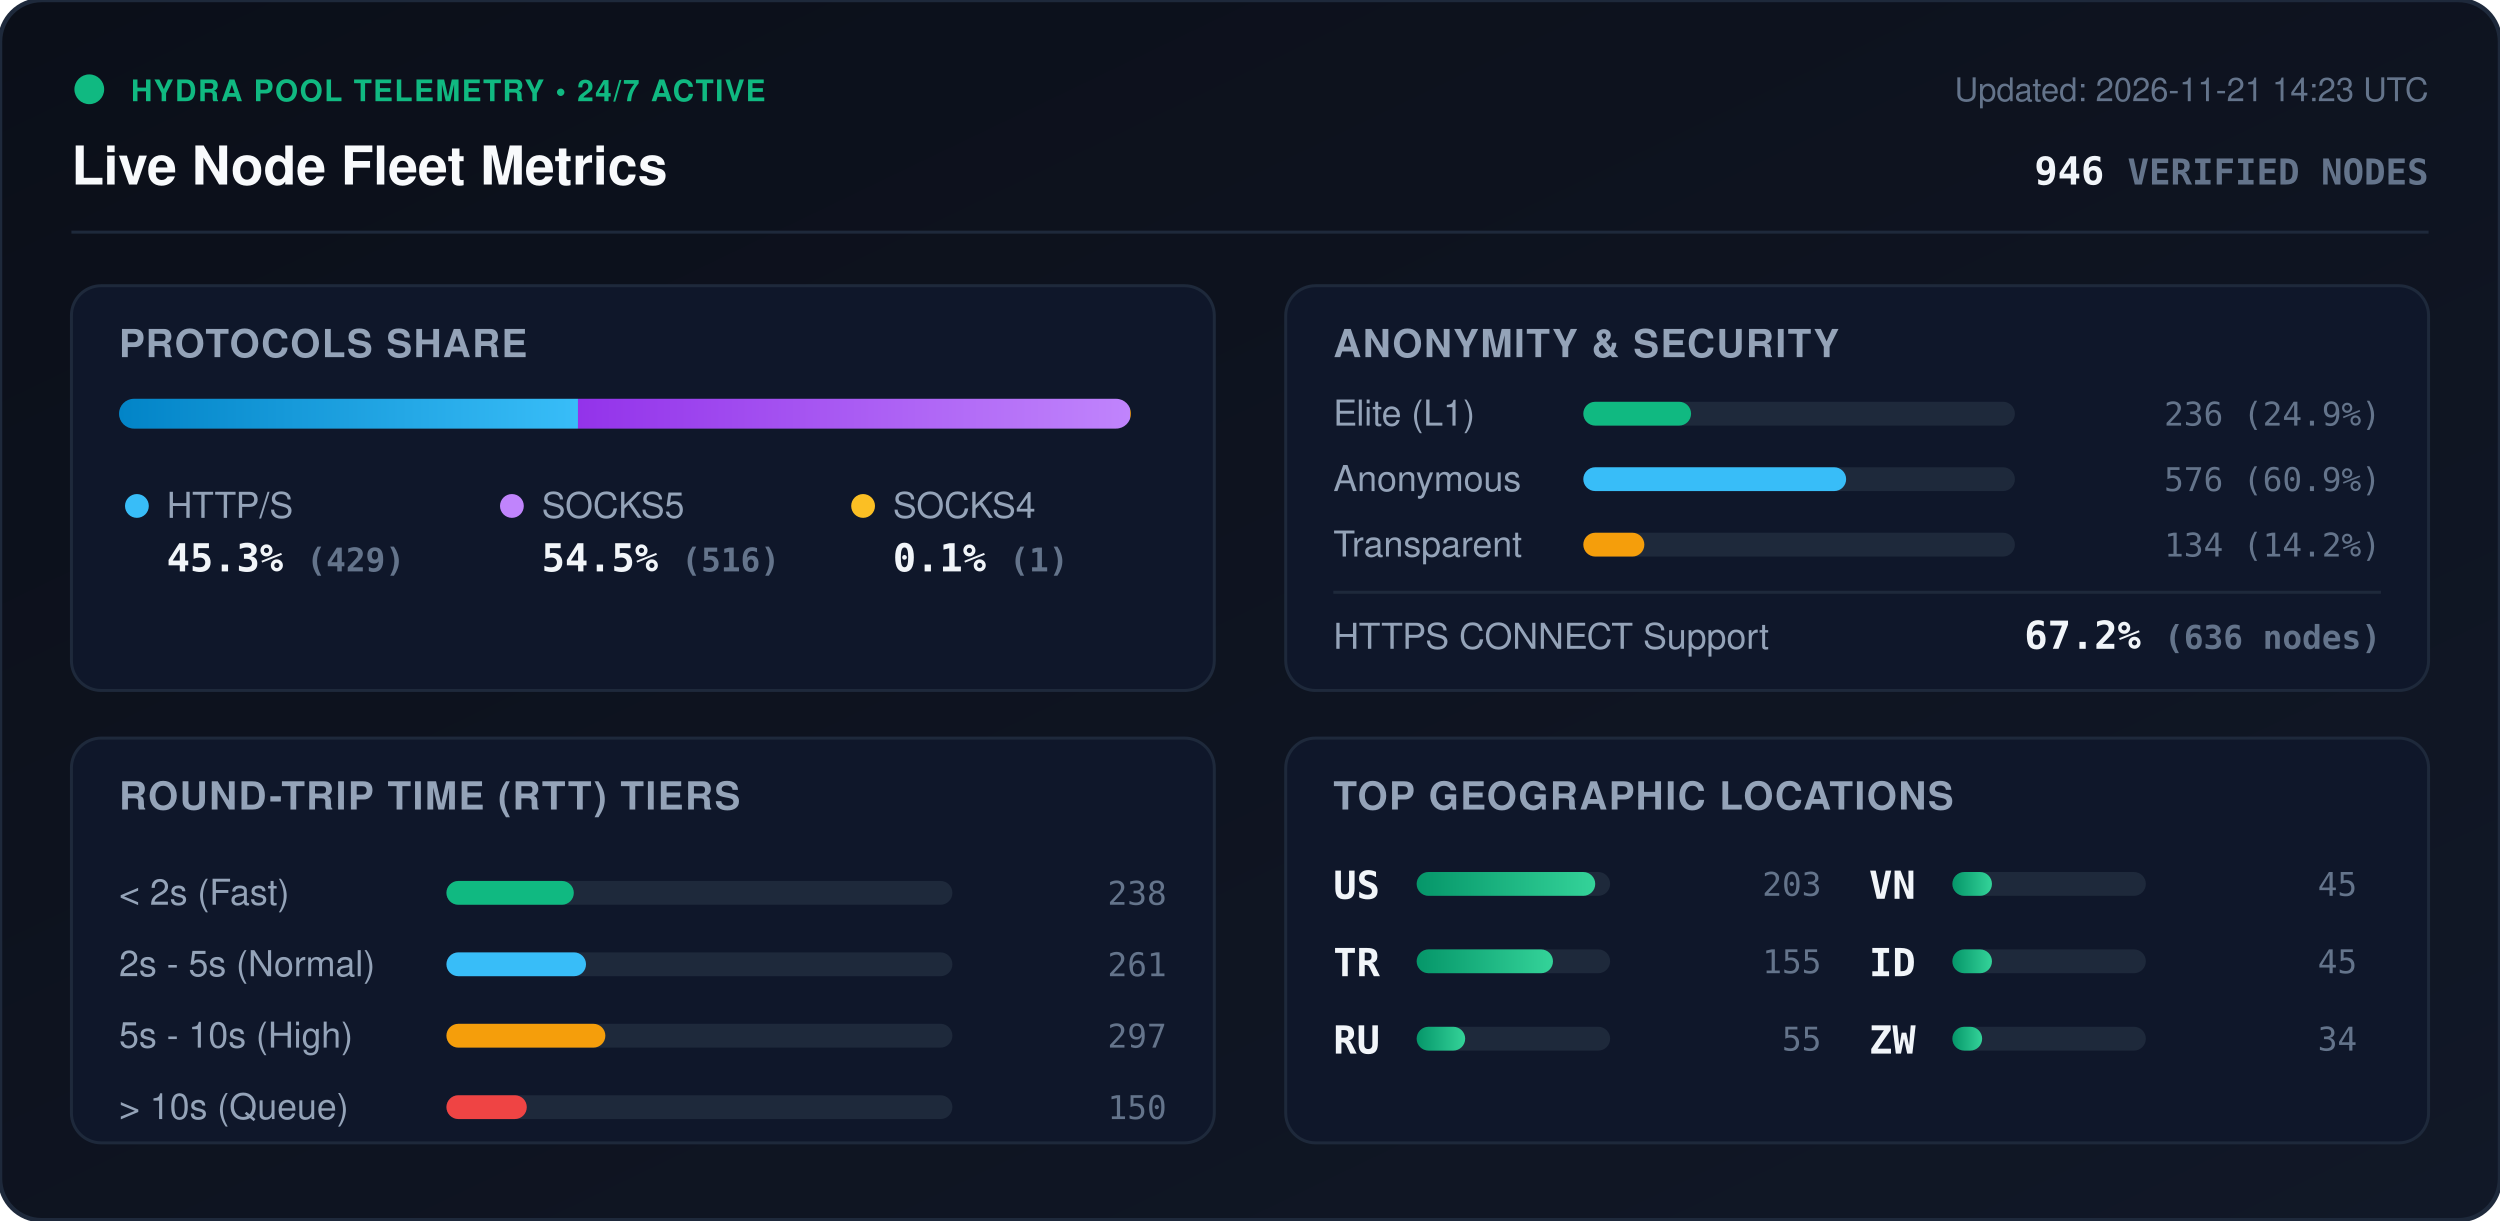
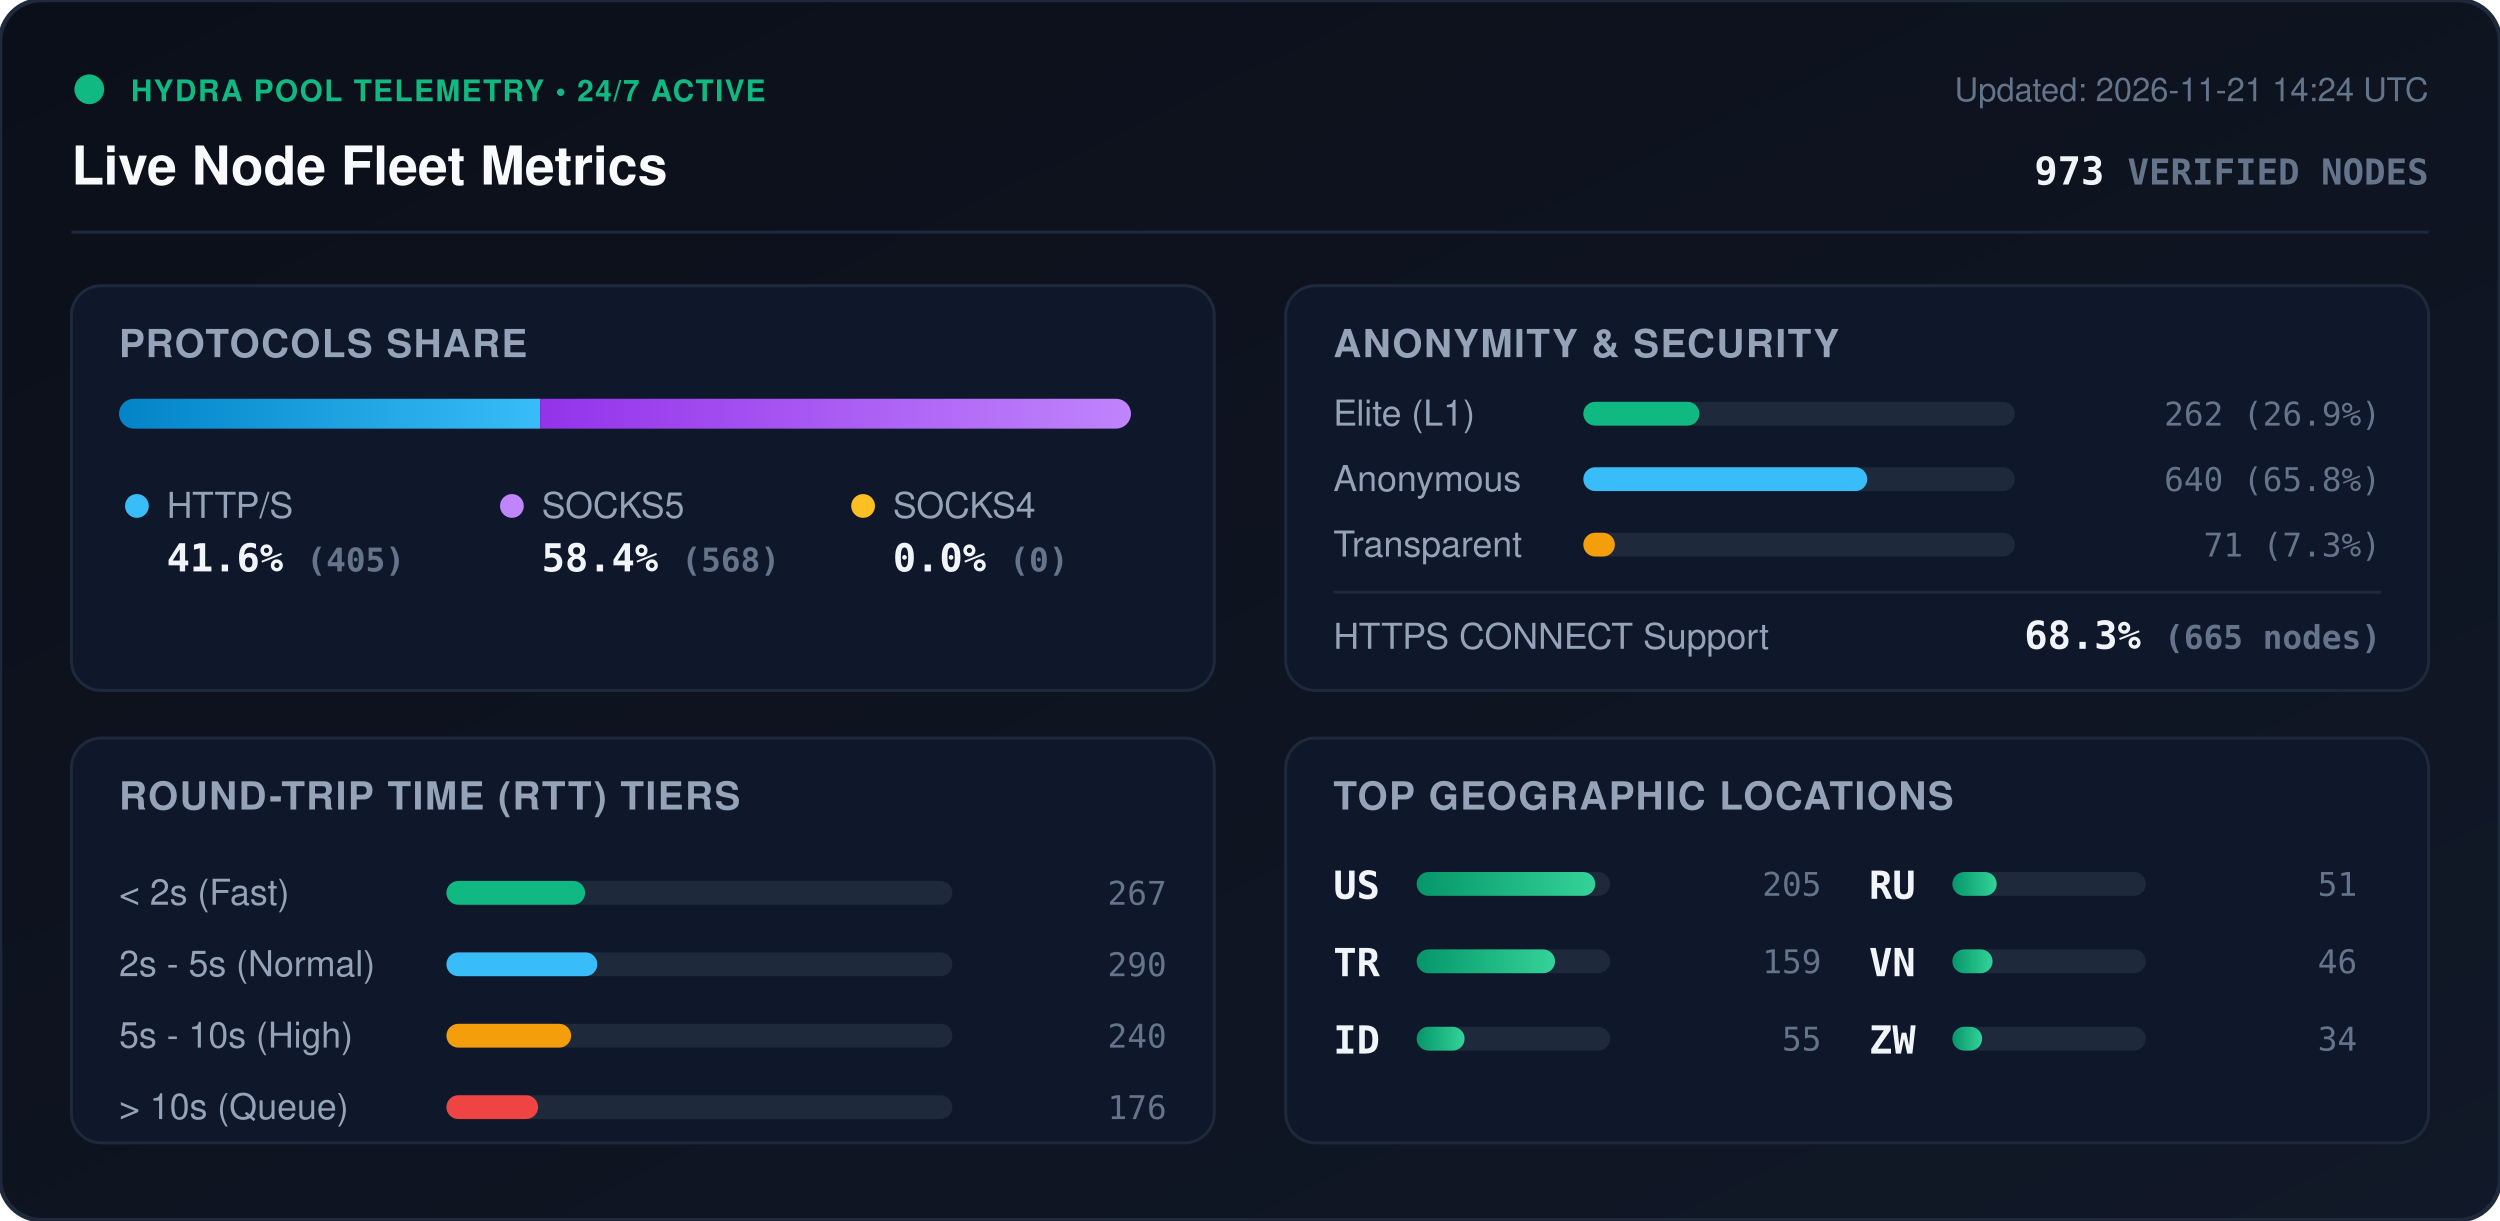
<svg xmlns="http://www.w3.org/2000/svg" viewBox="0 0 840 410" width="840" height="410" style="max-width: 100%; height: auto;">
  <defs>
    <linearGradient id="bg" x1="0%" y1="0%" x2="100%" y2="100%">
      <stop offset="0%" stop-color="#0b0f19" />
      <stop offset="100%" stop-color="#111827" />
    </linearGradient>
    <linearGradient id="bar-http" x1="0%" y1="0%" x2="100%" y2="0%">
      <stop offset="0%" stop-color="#0284c7" />
      <stop offset="100%" stop-color="#38bdf8" />
    </linearGradient>
    <linearGradient id="bar-socks5" x1="0%" y1="0%" x2="100%" y2="0%">
      <stop offset="0%" stop-color="#9333ea" />
      <stop offset="100%" stop-color="#c084fc" />
    </linearGradient>
    <linearGradient id="bar-socks4" x1="0%" y1="0%" x2="100%" y2="0%">
      <stop offset="0%" stop-color="#d97706" />
      <stop offset="100%" stop-color="#fbbf24" />
    </linearGradient>
    <linearGradient id="bar-green" x1="0%" y1="0%" x2="100%" y2="0%">
      <stop offset="0%" stop-color="#059669" />
      <stop offset="100%" stop-color="#34d399" />
    </linearGradient>
    <clipPath id="prog-track-clip">
      <rect width="340.0" height="10" rx="5" />
    </clipPath>
    <style>
      .title { font: 700 18px -apple-system, BlinkMacSystemFont, 'Segoe UI', Helvetica, Arial, sans-serif; fill: #f8fafc; }
      .sub { font: 500 11px -apple-system, BlinkMacSystemFont, 'Segoe UI', Helvetica, Arial, sans-serif; fill: #64748b; }
      .section-hdr { font: 600 13px -apple-system, BlinkMacSystemFont, 'Segoe UI', Helvetica, Arial, sans-serif; fill: #94a3b8; letter-spacing: 0.5px; }
      .metric-val { font: 700 13px -apple-system, BlinkMacSystemFont, 'Segoe UI', Helvetica, Arial, sans-serif; fill: #f1f5f9; }
      .metric-lbl { font: 500 12px -apple-system, BlinkMacSystemFont, 'Segoe UI', Helvetica, Arial, sans-serif; fill: #94a3b8; }
      .badge-txt { font: 700 10px -apple-system, BlinkMacSystemFont, 'Segoe UI', Helvetica, Arial, sans-serif; fill: #10b981; letter-spacing: 0.5px; }
      .mono { font-family: ui-monospace, SFMono-Regular, Menlo, Monaco, Consolas, monospace; }
      .pulse { animation: beacon 2s infinite ease-in-out; }
      @keyframes beacon { 0%, 100% { opacity: 1; } 50% { opacity: 0.35; } }
    </style>
  </defs>
  <rect width="840" height="410" rx="14" fill="url(#bg)" stroke="#1e293b" stroke-width="1.5" />
  <g transform="translate(24, 24)">
    <circle cx="6" cy="6" r="5" fill="#10b981" class="pulse" />
    <text x="20" y="10" class="badge-txt">HYDRA POOL TELEMETRY • 24/7 ACTIVE</text>
    <text x="0" y="38" class="title">Live Node Fleet Metrics</text>
-     <text x="792" y="10" text-anchor="end" class="sub">Updated: 2026-11-21 14:23 UTC</text>
-     <text x="792" y="38" text-anchor="end" class="metric-val mono" fill="#38bdf8">946 <tspan font-size="12" fill="#64748b">VERIFIED NODES</tspan>
+     <text x="792" y="10" text-anchor="end" class="sub">Updated: 2026-11-21 14:24 UTC</text>
+     <text x="792" y="38" text-anchor="end" class="metric-val mono" fill="#38bdf8">973 <tspan font-size="12" fill="#64748b">VERIFIED NODES</tspan>
    </text>
  </g>
  <line x1="24" y1="78" x2="816" y2="78" stroke="#1e293b" stroke-width="1" />
  <g transform="translate(24, 96)">
    <rect width="384" height="136" rx="10" fill="#0f172a" stroke="#1e293b" />
    <text x="16" y="24" class="section-hdr">PROTOCOLS SHARE</text>
    <g transform="translate(16, 38)">
      <rect width="340.0" height="10" rx="5" fill="#1e293b" />
      <g clip-path="url(#prog-track-clip)">
-         <rect x="0" width="154.2" height="10" fill="url(#bar-http)" />
-         <rect x="154.2" width="185.5" height="10" fill="url(#bar-socks5)" />
-         <rect x="339.7" width="0.4" height="10" fill="url(#bar-socks4)" />
+         <rect x="0" width="141.5" height="10" fill="url(#bar-http)" />
+         <rect x="141.5" width="198.5" height="10" fill="url(#bar-socks5)" />
+         <rect x="340.0" width="0.0" height="10" fill="url(#bar-socks4)" />
      </g>
    </g>
    <g transform="translate(16, 68)">
      <circle cx="6" cy="6" r="4" fill="#38bdf8" />
      <text x="16" y="10" class="metric-lbl">HTTP/S</text>
-       <text x="16" y="28" class="metric-val mono">45.3% <tspan font-size="11" fill="#64748b">(429)</tspan>
+       <text x="16" y="28" class="metric-val mono">41.6% <tspan font-size="11" fill="#64748b">(405)</tspan>
      </text>
      <circle cx="132" cy="6" r="4" fill="#c084fc" />
      <text x="142" y="10" class="metric-lbl">SOCKS5</text>
-       <text x="142" y="28" class="metric-val mono">54.5% <tspan font-size="11" fill="#64748b">(516)</tspan>
+       <text x="142" y="28" class="metric-val mono">58.4% <tspan font-size="11" fill="#64748b">(568)</tspan>
      </text>
      <circle cx="250" cy="6" r="4" fill="#fbbf24" />
      <text x="260" y="10" class="metric-lbl">SOCKS4</text>
-       <text x="260" y="28" class="metric-val mono">0.1% <tspan font-size="11" fill="#64748b">(1)</tspan>
+       <text x="260" y="28" class="metric-val mono">0.0% <tspan font-size="11" fill="#64748b">(0)</tspan>
      </text>
    </g>
  </g>
  <g transform="translate(432, 96)">
    <rect width="384" height="136" rx="10" fill="#0f172a" stroke="#1e293b" />
    <text x="16" y="24" class="section-hdr">ANONYMITY &amp; SECURITY</text>
    <text x="16" y="47" class="metric-lbl">Elite (L1)</text>
    <rect x="100" y="39" width="145.0" height="8" rx="4" fill="#1e293b" />
-     <rect x="100" y="39" width="36.2" height="8" rx="4" fill="#10b981" />
-     <text x="368" y="47" text-anchor="end" class="mono sub" fill="#e2e8f0">236 (24.9%)</text>
+     <rect x="100" y="39" width="39.0" height="8" rx="4" fill="#10b981" />
+     <text x="368" y="47" text-anchor="end" class="mono sub" fill="#e2e8f0">262 (26.9%)</text>
    <text x="16" y="69" class="metric-lbl">Anonymous</text>
    <rect x="100" y="61" width="145.0" height="8" rx="4" fill="#1e293b" />
-     <rect x="100" y="61" width="88.3" height="8" rx="4" fill="#38bdf8" />
-     <text x="368" y="69" text-anchor="end" class="mono sub" fill="#e2e8f0">576 (60.9%)</text>
+     <rect x="100" y="61" width="95.4" height="8" rx="4" fill="#38bdf8" />
+     <text x="368" y="69" text-anchor="end" class="mono sub" fill="#e2e8f0">640 (65.8%)</text>
    <text x="16" y="91" class="metric-lbl">Transparent</text>
    <rect x="100" y="83" width="145.0" height="8" rx="4" fill="#1e293b" />
-     <rect x="100" y="83" width="20.5" height="8" rx="4" fill="#f59e0b" />
-     <text x="368" y="91" text-anchor="end" class="mono sub" fill="#e2e8f0">134 (14.2%)</text>
+     <rect x="100" y="83" width="10.6" height="8" rx="4" fill="#f59e0b" />
+     <text x="368" y="91" text-anchor="end" class="mono sub" fill="#e2e8f0">71 (7.3%)</text>
    <line x1="16" y1="103" x2="368" y2="103" stroke="#1e293b" stroke-width="1" />
    <text x="16" y="122" class="metric-lbl">HTTPS CONNECT Support</text>
-     <text x="368" y="122" text-anchor="end" class="metric-val mono" fill="#34d399">67.2% <tspan font-size="11" fill="#64748b">(636 nodes)</tspan>
+     <text x="368" y="122" text-anchor="end" class="metric-val mono" fill="#34d399">68.3% <tspan font-size="11" fill="#64748b">(665 nodes)</tspan>
    </text>
  </g>
  <g transform="translate(24, 248)">
    <rect width="384" height="136" rx="10" fill="#0f172a" stroke="#1e293b" />
    <text x="16" y="24" class="section-hdr">ROUND-TRIP TIME (RTT) TIERS</text>
    <g transform="translate(16, 42)">
      <text x="0" y="14" class="metric-lbl">&lt; 2s (Fast)</text>
      <rect x="110" y="6" width="170" height="8" rx="4" fill="#1e293b" />
-       <rect x="110" y="6" width="42.8" height="8" rx="4" fill="#10b981" />
-       <text x="352" y="14" text-anchor="end" class="mono sub">238</text>
+       <rect x="110" y="6" width="46.6" height="8" rx="4" fill="#10b981" />
+       <text x="352" y="14" text-anchor="end" class="mono sub">267</text>
      <text x="0" y="38" class="metric-lbl">2s - 5s (Normal)</text>
      <rect x="110" y="30" width="170" height="8" rx="4" fill="#1e293b" />
-       <rect x="110" y="30" width="46.9" height="8" rx="4" fill="#38bdf8" />
-       <text x="352" y="38" text-anchor="end" class="mono sub">261</text>
+       <rect x="110" y="30" width="50.7" height="8" rx="4" fill="#38bdf8" />
+       <text x="352" y="38" text-anchor="end" class="mono sub">290</text>
      <text x="0" y="62" class="metric-lbl">5s - 10s (High)</text>
      <rect x="110" y="54" width="170" height="8" rx="4" fill="#1e293b" />
-       <rect x="110" y="54" width="53.4" height="8" rx="4" fill="#f59e0b" />
-       <text x="352" y="62" text-anchor="end" class="mono sub">297</text>
+       <rect x="110" y="54" width="41.9" height="8" rx="4" fill="#f59e0b" />
+       <text x="352" y="62" text-anchor="end" class="mono sub">240</text>
      <text x="0" y="86" class="metric-lbl">&gt; 10s (Queue)</text>
      <rect x="110" y="78" width="170" height="8" rx="4" fill="#1e293b" />
-       <rect x="110" y="78" width="27.0" height="8" rx="4" fill="#ef4444" />
-       <text x="352" y="86" text-anchor="end" class="mono sub">150</text>
+       <rect x="110" y="78" width="30.8" height="8" rx="4" fill="#ef4444" />
+       <text x="352" y="86" text-anchor="end" class="mono sub">176</text>
    </g>
  </g>
  <g transform="translate(432, 248)">
    <rect width="384" height="136" rx="10" fill="#0f172a" stroke="#1e293b" />
    <text x="16" y="24" class="section-hdr">TOP GEOGRAPHIC LOCATIONS</text>
    <g transform="translate(16, 42)">
      <g transform="translate(0, 0)">
        <text x="0" y="12" class="mono metric-val" font-size="12">US</text>
        <rect x="28" y="3" width="65" height="8" rx="4" fill="#1e293b" />
        <rect x="28" y="3" width="60.0" height="8" rx="4" fill="url(#bar-green)" />
-         <text x="164" y="11" text-anchor="end" class="mono sub">203</text>
+         <text x="164" y="11" text-anchor="end" class="mono sub">205</text>
      </g>
      <g transform="translate(0, 26)">
        <text x="0" y="12" class="mono metric-val" font-size="12">TR</text>
        <rect x="28" y="3" width="65" height="8" rx="4" fill="#1e293b" />
-         <rect x="28" y="3" width="45.8" height="8" rx="4" fill="url(#bar-green)" />
-         <text x="164" y="11" text-anchor="end" class="mono sub">155</text>
+         <rect x="28" y="3" width="46.5" height="8" rx="4" fill="url(#bar-green)" />
+         <text x="164" y="11" text-anchor="end" class="mono sub">159</text>
      </g>
      <g transform="translate(0, 52)">
-         <text x="0" y="12" class="mono metric-val" font-size="12">RU</text>
+         <text x="0" y="12" class="mono metric-val" font-size="12">ID</text>
        <rect x="28" y="3" width="65" height="8" rx="4" fill="#1e293b" />
-         <rect x="28" y="3" width="16.3" height="8" rx="4" fill="url(#bar-green)" />
+         <rect x="28" y="3" width="16.1" height="8" rx="4" fill="url(#bar-green)" />
        <text x="164" y="11" text-anchor="end" class="mono sub">55</text>
      </g>
      <g transform="translate(180, 0)">
+         <text x="0" y="12" class="mono metric-val" font-size="12">RU</text>
+         <rect x="28" y="3" width="65" height="8" rx="4" fill="#1e293b" />
+         <rect x="28" y="3" width="14.9" height="8" rx="4" fill="url(#bar-green)" />
+         <text x="164" y="11" text-anchor="end" class="mono sub">51</text>
+       </g>
+       <g transform="translate(180, 26)">
        <text x="0" y="12" class="mono metric-val" font-size="12">VN</text>
        <rect x="28" y="3" width="65" height="8" rx="4" fill="#1e293b" />
-         <rect x="28" y="3" width="13.3" height="8" rx="4" fill="url(#bar-green)" />
-         <text x="164" y="11" text-anchor="end" class="mono sub">45</text>
-       </g>
-       <g transform="translate(180, 26)">
-         <text x="0" y="12" class="mono metric-val" font-size="12">ID</text>
-         <rect x="28" y="3" width="65" height="8" rx="4" fill="#1e293b" />
-         <rect x="28" y="3" width="13.3" height="8" rx="4" fill="url(#bar-green)" />
-         <text x="164" y="11" text-anchor="end" class="mono sub">45</text>
+         <rect x="28" y="3" width="13.5" height="8" rx="4" fill="url(#bar-green)" />
+         <text x="164" y="11" text-anchor="end" class="mono sub">46</text>
      </g>
      <g transform="translate(180, 52)">
        <text x="0" y="12" class="mono metric-val" font-size="12">ZW</text>
        <rect x="28" y="3" width="65" height="8" rx="4" fill="#1e293b" />
        <rect x="28" y="3" width="10.0" height="8" rx="4" fill="url(#bar-green)" />
        <text x="164" y="11" text-anchor="end" class="mono sub">34</text>
      </g>
    </g>
  </g>
</svg>
